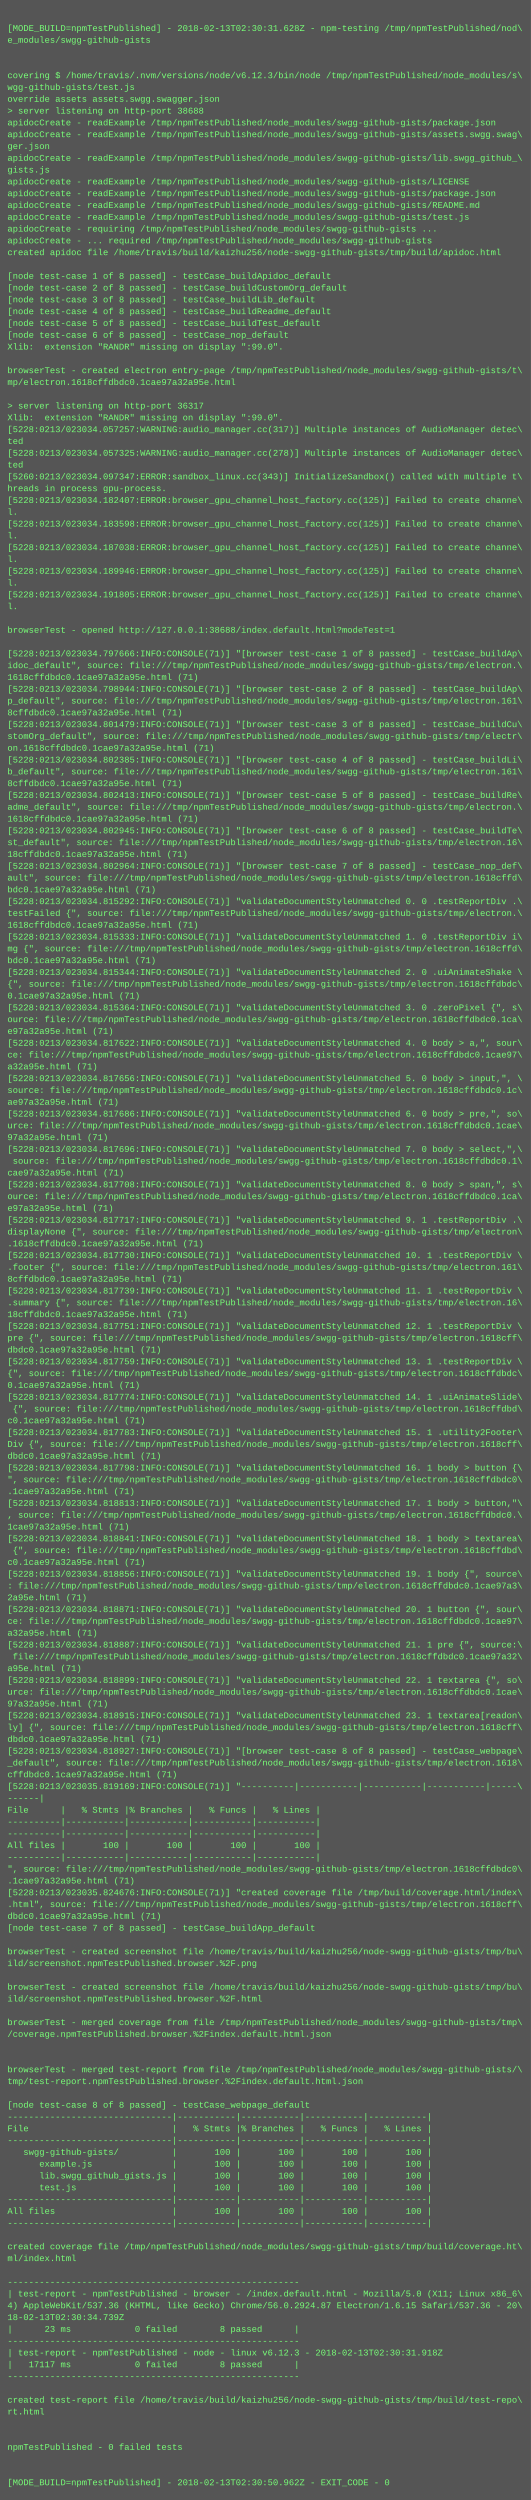
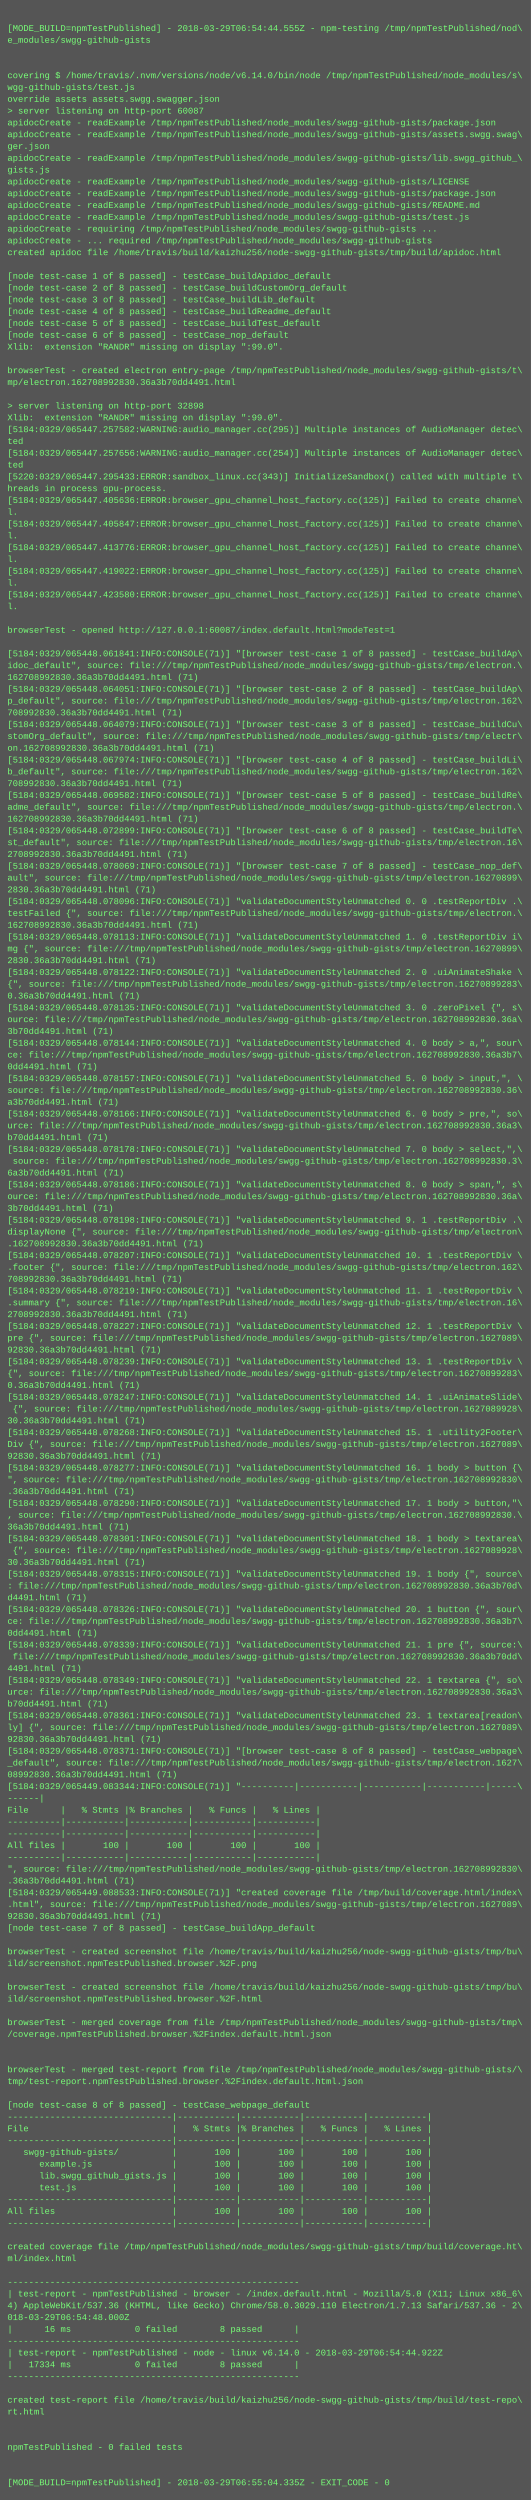
<svg xmlns="http://www.w3.org/2000/svg" height="3390" width="720">
  <rect height="3390" fill="#555" width="720" />
  <text fill="#7f7" font-family="Courier New" font-size="12" xml:space="preserve">
    <tspan x="10" y="26" />
-     <tspan x="10" y="42">[MODE_BUILD=npmTestPublished] - 2018-02-13T02:30:31.628Z - npm-testing /tmp/npmTestPublished/nod\</tspan>
+     <tspan x="10" y="42">[MODE_BUILD=npmTestPublished] - 2018-03-29T06:54:44.555Z - npm-testing /tmp/npmTestPublished/nod\</tspan>
    <tspan x="10" y="58">e_modules/swgg-github-gists</tspan>
    <tspan x="10" y="74" />
    <tspan x="10" y="90" />
-     <tspan x="10" y="106">covering $ /home/travis/.nvm/versions/node/v6.12.3/bin/node /tmp/npmTestPublished/node_modules/s\</tspan>
+     <tspan x="10" y="106">covering $ /home/travis/.nvm/versions/node/v6.14.0/bin/node /tmp/npmTestPublished/node_modules/s\</tspan>
    <tspan x="10" y="122">wgg-github-gists/test.js</tspan>
    <tspan x="10" y="138">override assets assets.swgg.swagger.json</tspan>
-     <tspan x="10" y="154">&gt; server listening on http-port 38688</tspan>
+     <tspan x="10" y="154">&gt; server listening on http-port 60087</tspan>
    <tspan x="10" y="170">apidocCreate - readExample /tmp/npmTestPublished/node_modules/swgg-github-gists/package.json</tspan>
    <tspan x="10" y="186">apidocCreate - readExample /tmp/npmTestPublished/node_modules/swgg-github-gists/assets.swgg.swag\</tspan>
    <tspan x="10" y="202">ger.json</tspan>
    <tspan x="10" y="218">apidocCreate - readExample /tmp/npmTestPublished/node_modules/swgg-github-gists/lib.swgg_github_\</tspan>
    <tspan x="10" y="234">gists.js</tspan>
    <tspan x="10" y="250">apidocCreate - readExample /tmp/npmTestPublished/node_modules/swgg-github-gists/LICENSE</tspan>
    <tspan x="10" y="266">apidocCreate - readExample /tmp/npmTestPublished/node_modules/swgg-github-gists/package.json</tspan>
    <tspan x="10" y="282">apidocCreate - readExample /tmp/npmTestPublished/node_modules/swgg-github-gists/README.md</tspan>
    <tspan x="10" y="298">apidocCreate - readExample /tmp/npmTestPublished/node_modules/swgg-github-gists/test.js</tspan>
    <tspan x="10" y="314">apidocCreate - requiring /tmp/npmTestPublished/node_modules/swgg-github-gists ...</tspan>
    <tspan x="10" y="330">apidocCreate - ... required /tmp/npmTestPublished/node_modules/swgg-github-gists</tspan>
    <tspan x="10" y="346">created apidoc file /home/travis/build/kaizhu256/node-swgg-github-gists/tmp/build/apidoc.html</tspan>
    <tspan x="10" y="362" />
    <tspan x="10" y="378">[node test-case 1 of 8 passed] - testCase_buildApidoc_default</tspan>
    <tspan x="10" y="394">[node test-case 2 of 8 passed] - testCase_buildCustomOrg_default</tspan>
    <tspan x="10" y="410">[node test-case 3 of 8 passed] - testCase_buildLib_default</tspan>
    <tspan x="10" y="426">[node test-case 4 of 8 passed] - testCase_buildReadme_default</tspan>
    <tspan x="10" y="442">[node test-case 5 of 8 passed] - testCase_buildTest_default</tspan>
    <tspan x="10" y="458">[node test-case 6 of 8 passed] - testCase_nop_default</tspan>
    <tspan x="10" y="474">Xlib:  extension "RANDR" missing on display ":99.0".</tspan>
    <tspan x="10" y="490" />
    <tspan x="10" y="506">browserTest - created electron entry-page /tmp/npmTestPublished/node_modules/swgg-github-gists/t\</tspan>
-     <tspan x="10" y="522">mp/electron.1618cffdbdc0.1cae97a32a95e.html</tspan>
+     <tspan x="10" y="522">mp/electron.162708992830.36a3b70dd4491.html</tspan>
    <tspan x="10" y="538" />
-     <tspan x="10" y="554">&gt; server listening on http-port 36317</tspan>
+     <tspan x="10" y="554">&gt; server listening on http-port 32898</tspan>
    <tspan x="10" y="570">Xlib:  extension "RANDR" missing on display ":99.0".</tspan>
-     <tspan x="10" y="586">[5228:0213/023034.057257:WARNING:audio_manager.cc(317)] Multiple instances of AudioManager detec\</tspan>
+     <tspan x="10" y="586">[5184:0329/065447.257582:WARNING:audio_manager.cc(295)] Multiple instances of AudioManager detec\</tspan>
    <tspan x="10" y="602">ted</tspan>
-     <tspan x="10" y="618">[5228:0213/023034.057325:WARNING:audio_manager.cc(278)] Multiple instances of AudioManager detec\</tspan>
+     <tspan x="10" y="618">[5184:0329/065447.257656:WARNING:audio_manager.cc(254)] Multiple instances of AudioManager detec\</tspan>
    <tspan x="10" y="634">ted</tspan>
-     <tspan x="10" y="650">[5260:0213/023034.097347:ERROR:sandbox_linux.cc(343)] InitializeSandbox() called with multiple t\</tspan>
+     <tspan x="10" y="650">[5220:0329/065447.295433:ERROR:sandbox_linux.cc(343)] InitializeSandbox() called with multiple t\</tspan>
    <tspan x="10" y="666">hreads in process gpu-process. </tspan>
-     <tspan x="10" y="682">[5228:0213/023034.182407:ERROR:browser_gpu_channel_host_factory.cc(125)] Failed to create channe\</tspan>
+     <tspan x="10" y="682">[5184:0329/065447.405636:ERROR:browser_gpu_channel_host_factory.cc(125)] Failed to create channe\</tspan>
    <tspan x="10" y="698">l.</tspan>
-     <tspan x="10" y="714">[5228:0213/023034.183598:ERROR:browser_gpu_channel_host_factory.cc(125)] Failed to create channe\</tspan>
+     <tspan x="10" y="714">[5184:0329/065447.405847:ERROR:browser_gpu_channel_host_factory.cc(125)] Failed to create channe\</tspan>
    <tspan x="10" y="730">l.</tspan>
-     <tspan x="10" y="746">[5228:0213/023034.187038:ERROR:browser_gpu_channel_host_factory.cc(125)] Failed to create channe\</tspan>
+     <tspan x="10" y="746">[5184:0329/065447.413776:ERROR:browser_gpu_channel_host_factory.cc(125)] Failed to create channe\</tspan>
    <tspan x="10" y="762">l.</tspan>
-     <tspan x="10" y="778">[5228:0213/023034.189946:ERROR:browser_gpu_channel_host_factory.cc(125)] Failed to create channe\</tspan>
+     <tspan x="10" y="778">[5184:0329/065447.419022:ERROR:browser_gpu_channel_host_factory.cc(125)] Failed to create channe\</tspan>
    <tspan x="10" y="794">l.</tspan>
-     <tspan x="10" y="810">[5228:0213/023034.191805:ERROR:browser_gpu_channel_host_factory.cc(125)] Failed to create channe\</tspan>
+     <tspan x="10" y="810">[5184:0329/065447.423580:ERROR:browser_gpu_channel_host_factory.cc(125)] Failed to create channe\</tspan>
    <tspan x="10" y="826">l.</tspan>
    <tspan x="10" y="842" />
-     <tspan x="10" y="858">browserTest - opened http://127.0.0.1:38688/index.default.html?modeTest=1</tspan>
+     <tspan x="10" y="858">browserTest - opened http://127.0.0.1:60087/index.default.html?modeTest=1</tspan>
    <tspan x="10" y="874" />
-     <tspan x="10" y="890">[5228:0213/023034.797666:INFO:CONSOLE(71)] "[browser test-case 1 of 8 passed] - testCase_buildAp\</tspan>
+     <tspan x="10" y="890">[5184:0329/065448.061841:INFO:CONSOLE(71)] "[browser test-case 1 of 8 passed] - testCase_buildAp\</tspan>
    <tspan x="10" y="906">idoc_default", source: file:///tmp/npmTestPublished/node_modules/swgg-github-gists/tmp/electron.\</tspan>
-     <tspan x="10" y="922">1618cffdbdc0.1cae97a32a95e.html (71)</tspan>
-     <tspan x="10" y="938">[5228:0213/023034.798944:INFO:CONSOLE(71)] "[browser test-case 2 of 8 passed] - testCase_buildAp\</tspan>
-     <tspan x="10" y="954">p_default", source: file:///tmp/npmTestPublished/node_modules/swgg-github-gists/tmp/electron.161\</tspan>
-     <tspan x="10" y="970">8cffdbdc0.1cae97a32a95e.html (71)</tspan>
-     <tspan x="10" y="986">[5228:0213/023034.801479:INFO:CONSOLE(71)] "[browser test-case 3 of 8 passed] - testCase_buildCu\</tspan>
+     <tspan x="10" y="922">162708992830.36a3b70dd4491.html (71)</tspan>
+     <tspan x="10" y="938">[5184:0329/065448.064051:INFO:CONSOLE(71)] "[browser test-case 2 of 8 passed] - testCase_buildAp\</tspan>
+     <tspan x="10" y="954">p_default", source: file:///tmp/npmTestPublished/node_modules/swgg-github-gists/tmp/electron.162\</tspan>
+     <tspan x="10" y="970">708992830.36a3b70dd4491.html (71)</tspan>
+     <tspan x="10" y="986">[5184:0329/065448.064079:INFO:CONSOLE(71)] "[browser test-case 3 of 8 passed] - testCase_buildCu\</tspan>
    <tspan x="10" y="1002">stomOrg_default", source: file:///tmp/npmTestPublished/node_modules/swgg-github-gists/tmp/electr\</tspan>
-     <tspan x="10" y="1018">on.1618cffdbdc0.1cae97a32a95e.html (71)</tspan>
-     <tspan x="10" y="1034">[5228:0213/023034.802385:INFO:CONSOLE(71)] "[browser test-case 4 of 8 passed] - testCase_buildLi\</tspan>
-     <tspan x="10" y="1050">b_default", source: file:///tmp/npmTestPublished/node_modules/swgg-github-gists/tmp/electron.161\</tspan>
-     <tspan x="10" y="1066">8cffdbdc0.1cae97a32a95e.html (71)</tspan>
-     <tspan x="10" y="1082">[5228:0213/023034.802413:INFO:CONSOLE(71)] "[browser test-case 5 of 8 passed] - testCase_buildRe\</tspan>
+     <tspan x="10" y="1018">on.162708992830.36a3b70dd4491.html (71)</tspan>
+     <tspan x="10" y="1034">[5184:0329/065448.067974:INFO:CONSOLE(71)] "[browser test-case 4 of 8 passed] - testCase_buildLi\</tspan>
+     <tspan x="10" y="1050">b_default", source: file:///tmp/npmTestPublished/node_modules/swgg-github-gists/tmp/electron.162\</tspan>
+     <tspan x="10" y="1066">708992830.36a3b70dd4491.html (71)</tspan>
+     <tspan x="10" y="1082">[5184:0329/065448.069582:INFO:CONSOLE(71)] "[browser test-case 5 of 8 passed] - testCase_buildRe\</tspan>
    <tspan x="10" y="1098">adme_default", source: file:///tmp/npmTestPublished/node_modules/swgg-github-gists/tmp/electron.\</tspan>
-     <tspan x="10" y="1114">1618cffdbdc0.1cae97a32a95e.html (71)</tspan>
-     <tspan x="10" y="1130">[5228:0213/023034.802945:INFO:CONSOLE(71)] "[browser test-case 6 of 8 passed] - testCase_buildTe\</tspan>
+     <tspan x="10" y="1114">162708992830.36a3b70dd4491.html (71)</tspan>
+     <tspan x="10" y="1130">[5184:0329/065448.072899:INFO:CONSOLE(71)] "[browser test-case 6 of 8 passed] - testCase_buildTe\</tspan>
    <tspan x="10" y="1146">st_default", source: file:///tmp/npmTestPublished/node_modules/swgg-github-gists/tmp/electron.16\</tspan>
-     <tspan x="10" y="1162">18cffdbdc0.1cae97a32a95e.html (71)</tspan>
-     <tspan x="10" y="1178">[5228:0213/023034.802964:INFO:CONSOLE(71)] "[browser test-case 7 of 8 passed] - testCase_nop_def\</tspan>
-     <tspan x="10" y="1194">ault", source: file:///tmp/npmTestPublished/node_modules/swgg-github-gists/tmp/electron.1618cffd\</tspan>
-     <tspan x="10" y="1210">bdc0.1cae97a32a95e.html (71)</tspan>
-     <tspan x="10" y="1226">[5228:0213/023034.815292:INFO:CONSOLE(71)] "validateDocumentStyleUnmatched 0. 0 .testReportDiv .\</tspan>
+     <tspan x="10" y="1162">2708992830.36a3b70dd4491.html (71)</tspan>
+     <tspan x="10" y="1178">[5184:0329/065448.078069:INFO:CONSOLE(71)] "[browser test-case 7 of 8 passed] - testCase_nop_def\</tspan>
+     <tspan x="10" y="1194">ault", source: file:///tmp/npmTestPublished/node_modules/swgg-github-gists/tmp/electron.16270899\</tspan>
+     <tspan x="10" y="1210">2830.36a3b70dd4491.html (71)</tspan>
+     <tspan x="10" y="1226">[5184:0329/065448.078096:INFO:CONSOLE(71)] "validateDocumentStyleUnmatched 0. 0 .testReportDiv .\</tspan>
    <tspan x="10" y="1242">testFailed {", source: file:///tmp/npmTestPublished/node_modules/swgg-github-gists/tmp/electron.\</tspan>
-     <tspan x="10" y="1258">1618cffdbdc0.1cae97a32a95e.html (71)</tspan>
-     <tspan x="10" y="1274">[5228:0213/023034.815333:INFO:CONSOLE(71)] "validateDocumentStyleUnmatched 1. 0 .testReportDiv i\</tspan>
-     <tspan x="10" y="1290">mg {", source: file:///tmp/npmTestPublished/node_modules/swgg-github-gists/tmp/electron.1618cffd\</tspan>
-     <tspan x="10" y="1306">bdc0.1cae97a32a95e.html (71)</tspan>
-     <tspan x="10" y="1322">[5228:0213/023034.815344:INFO:CONSOLE(71)] "validateDocumentStyleUnmatched 2. 0 .uiAnimateShake \</tspan>
-     <tspan x="10" y="1338">{", source: file:///tmp/npmTestPublished/node_modules/swgg-github-gists/tmp/electron.1618cffdbdc\</tspan>
-     <tspan x="10" y="1354">0.1cae97a32a95e.html (71)</tspan>
-     <tspan x="10" y="1370">[5228:0213/023034.815364:INFO:CONSOLE(71)] "validateDocumentStyleUnmatched 3. 0 .zeroPixel {", s\</tspan>
-     <tspan x="10" y="1386">ource: file:///tmp/npmTestPublished/node_modules/swgg-github-gists/tmp/electron.1618cffdbdc0.1ca\</tspan>
-     <tspan x="10" y="1402">e97a32a95e.html (71)</tspan>
-     <tspan x="10" y="1418">[5228:0213/023034.817622:INFO:CONSOLE(71)] "validateDocumentStyleUnmatched 4. 0 body &gt; a,", sour\</tspan>
-     <tspan x="10" y="1434">ce: file:///tmp/npmTestPublished/node_modules/swgg-github-gists/tmp/electron.1618cffdbdc0.1cae97\</tspan>
-     <tspan x="10" y="1450">a32a95e.html (71)</tspan>
-     <tspan x="10" y="1466">[5228:0213/023034.817656:INFO:CONSOLE(71)] "validateDocumentStyleUnmatched 5. 0 body &gt; input,", \</tspan>
-     <tspan x="10" y="1482">source: file:///tmp/npmTestPublished/node_modules/swgg-github-gists/tmp/electron.1618cffdbdc0.1c\</tspan>
-     <tspan x="10" y="1498">ae97a32a95e.html (71)</tspan>
-     <tspan x="10" y="1514">[5228:0213/023034.817686:INFO:CONSOLE(71)] "validateDocumentStyleUnmatched 6. 0 body &gt; pre,", so\</tspan>
-     <tspan x="10" y="1530">urce: file:///tmp/npmTestPublished/node_modules/swgg-github-gists/tmp/electron.1618cffdbdc0.1cae\</tspan>
-     <tspan x="10" y="1546">97a32a95e.html (71)</tspan>
-     <tspan x="10" y="1562">[5228:0213/023034.817696:INFO:CONSOLE(71)] "validateDocumentStyleUnmatched 7. 0 body &gt; select,",\</tspan>
-     <tspan x="10" y="1578"> source: file:///tmp/npmTestPublished/node_modules/swgg-github-gists/tmp/electron.1618cffdbdc0.1\</tspan>
-     <tspan x="10" y="1594">cae97a32a95e.html (71)</tspan>
-     <tspan x="10" y="1610">[5228:0213/023034.817708:INFO:CONSOLE(71)] "validateDocumentStyleUnmatched 8. 0 body &gt; span,", s\</tspan>
-     <tspan x="10" y="1626">ource: file:///tmp/npmTestPublished/node_modules/swgg-github-gists/tmp/electron.1618cffdbdc0.1ca\</tspan>
-     <tspan x="10" y="1642">e97a32a95e.html (71)</tspan>
-     <tspan x="10" y="1658">[5228:0213/023034.817717:INFO:CONSOLE(71)] "validateDocumentStyleUnmatched 9. 1 .testReportDiv .\</tspan>
+     <tspan x="10" y="1258">162708992830.36a3b70dd4491.html (71)</tspan>
+     <tspan x="10" y="1274">[5184:0329/065448.078113:INFO:CONSOLE(71)] "validateDocumentStyleUnmatched 1. 0 .testReportDiv i\</tspan>
+     <tspan x="10" y="1290">mg {", source: file:///tmp/npmTestPublished/node_modules/swgg-github-gists/tmp/electron.16270899\</tspan>
+     <tspan x="10" y="1306">2830.36a3b70dd4491.html (71)</tspan>
+     <tspan x="10" y="1322">[5184:0329/065448.078122:INFO:CONSOLE(71)] "validateDocumentStyleUnmatched 2. 0 .uiAnimateShake \</tspan>
+     <tspan x="10" y="1338">{", source: file:///tmp/npmTestPublished/node_modules/swgg-github-gists/tmp/electron.16270899283\</tspan>
+     <tspan x="10" y="1354">0.36a3b70dd4491.html (71)</tspan>
+     <tspan x="10" y="1370">[5184:0329/065448.078135:INFO:CONSOLE(71)] "validateDocumentStyleUnmatched 3. 0 .zeroPixel {", s\</tspan>
+     <tspan x="10" y="1386">ource: file:///tmp/npmTestPublished/node_modules/swgg-github-gists/tmp/electron.162708992830.36a\</tspan>
+     <tspan x="10" y="1402">3b70dd4491.html (71)</tspan>
+     <tspan x="10" y="1418">[5184:0329/065448.078144:INFO:CONSOLE(71)] "validateDocumentStyleUnmatched 4. 0 body &gt; a,", sour\</tspan>
+     <tspan x="10" y="1434">ce: file:///tmp/npmTestPublished/node_modules/swgg-github-gists/tmp/electron.162708992830.36a3b7\</tspan>
+     <tspan x="10" y="1450">0dd4491.html (71)</tspan>
+     <tspan x="10" y="1466">[5184:0329/065448.078157:INFO:CONSOLE(71)] "validateDocumentStyleUnmatched 5. 0 body &gt; input,", \</tspan>
+     <tspan x="10" y="1482">source: file:///tmp/npmTestPublished/node_modules/swgg-github-gists/tmp/electron.162708992830.36\</tspan>
+     <tspan x="10" y="1498">a3b70dd4491.html (71)</tspan>
+     <tspan x="10" y="1514">[5184:0329/065448.078166:INFO:CONSOLE(71)] "validateDocumentStyleUnmatched 6. 0 body &gt; pre,", so\</tspan>
+     <tspan x="10" y="1530">urce: file:///tmp/npmTestPublished/node_modules/swgg-github-gists/tmp/electron.162708992830.36a3\</tspan>
+     <tspan x="10" y="1546">b70dd4491.html (71)</tspan>
+     <tspan x="10" y="1562">[5184:0329/065448.078178:INFO:CONSOLE(71)] "validateDocumentStyleUnmatched 7. 0 body &gt; select,",\</tspan>
+     <tspan x="10" y="1578"> source: file:///tmp/npmTestPublished/node_modules/swgg-github-gists/tmp/electron.162708992830.3\</tspan>
+     <tspan x="10" y="1594">6a3b70dd4491.html (71)</tspan>
+     <tspan x="10" y="1610">[5184:0329/065448.078186:INFO:CONSOLE(71)] "validateDocumentStyleUnmatched 8. 0 body &gt; span,", s\</tspan>
+     <tspan x="10" y="1626">ource: file:///tmp/npmTestPublished/node_modules/swgg-github-gists/tmp/electron.162708992830.36a\</tspan>
+     <tspan x="10" y="1642">3b70dd4491.html (71)</tspan>
+     <tspan x="10" y="1658">[5184:0329/065448.078198:INFO:CONSOLE(71)] "validateDocumentStyleUnmatched 9. 1 .testReportDiv .\</tspan>
    <tspan x="10" y="1674">displayNone {", source: file:///tmp/npmTestPublished/node_modules/swgg-github-gists/tmp/electron\</tspan>
-     <tspan x="10" y="1690">.1618cffdbdc0.1cae97a32a95e.html (71)</tspan>
-     <tspan x="10" y="1706">[5228:0213/023034.817730:INFO:CONSOLE(71)] "validateDocumentStyleUnmatched 10. 1 .testReportDiv \</tspan>
-     <tspan x="10" y="1722">.footer {", source: file:///tmp/npmTestPublished/node_modules/swgg-github-gists/tmp/electron.161\</tspan>
-     <tspan x="10" y="1738">8cffdbdc0.1cae97a32a95e.html (71)</tspan>
-     <tspan x="10" y="1754">[5228:0213/023034.817739:INFO:CONSOLE(71)] "validateDocumentStyleUnmatched 11. 1 .testReportDiv \</tspan>
+     <tspan x="10" y="1690">.162708992830.36a3b70dd4491.html (71)</tspan>
+     <tspan x="10" y="1706">[5184:0329/065448.078207:INFO:CONSOLE(71)] "validateDocumentStyleUnmatched 10. 1 .testReportDiv \</tspan>
+     <tspan x="10" y="1722">.footer {", source: file:///tmp/npmTestPublished/node_modules/swgg-github-gists/tmp/electron.162\</tspan>
+     <tspan x="10" y="1738">708992830.36a3b70dd4491.html (71)</tspan>
+     <tspan x="10" y="1754">[5184:0329/065448.078219:INFO:CONSOLE(71)] "validateDocumentStyleUnmatched 11. 1 .testReportDiv \</tspan>
    <tspan x="10" y="1770">.summary {", source: file:///tmp/npmTestPublished/node_modules/swgg-github-gists/tmp/electron.16\</tspan>
-     <tspan x="10" y="1786">18cffdbdc0.1cae97a32a95e.html (71)</tspan>
-     <tspan x="10" y="1802">[5228:0213/023034.817751:INFO:CONSOLE(71)] "validateDocumentStyleUnmatched 12. 1 .testReportDiv \</tspan>
-     <tspan x="10" y="1818">pre {", source: file:///tmp/npmTestPublished/node_modules/swgg-github-gists/tmp/electron.1618cff\</tspan>
-     <tspan x="10" y="1834">dbdc0.1cae97a32a95e.html (71)</tspan>
-     <tspan x="10" y="1850">[5228:0213/023034.817759:INFO:CONSOLE(71)] "validateDocumentStyleUnmatched 13. 1 .testReportDiv \</tspan>
-     <tspan x="10" y="1866">{", source: file:///tmp/npmTestPublished/node_modules/swgg-github-gists/tmp/electron.1618cffdbdc\</tspan>
-     <tspan x="10" y="1882">0.1cae97a32a95e.html (71)</tspan>
-     <tspan x="10" y="1898">[5228:0213/023034.817774:INFO:CONSOLE(71)] "validateDocumentStyleUnmatched 14. 1 .uiAnimateSlide\</tspan>
-     <tspan x="10" y="1914"> {", source: file:///tmp/npmTestPublished/node_modules/swgg-github-gists/tmp/electron.1618cffdbd\</tspan>
-     <tspan x="10" y="1930">c0.1cae97a32a95e.html (71)</tspan>
-     <tspan x="10" y="1946">[5228:0213/023034.817783:INFO:CONSOLE(71)] "validateDocumentStyleUnmatched 15. 1 .utility2Footer\</tspan>
-     <tspan x="10" y="1962">Div {", source: file:///tmp/npmTestPublished/node_modules/swgg-github-gists/tmp/electron.1618cff\</tspan>
-     <tspan x="10" y="1978">dbdc0.1cae97a32a95e.html (71)</tspan>
-     <tspan x="10" y="1994">[5228:0213/023034.817798:INFO:CONSOLE(71)] "validateDocumentStyleUnmatched 16. 1 body &gt; button {\</tspan>
-     <tspan x="10" y="2010">", source: file:///tmp/npmTestPublished/node_modules/swgg-github-gists/tmp/electron.1618cffdbdc0\</tspan>
-     <tspan x="10" y="2026">.1cae97a32a95e.html (71)</tspan>
-     <tspan x="10" y="2042">[5228:0213/023034.818813:INFO:CONSOLE(71)] "validateDocumentStyleUnmatched 17. 1 body &gt; button,"\</tspan>
-     <tspan x="10" y="2058">, source: file:///tmp/npmTestPublished/node_modules/swgg-github-gists/tmp/electron.1618cffdbdc0.\</tspan>
-     <tspan x="10" y="2074">1cae97a32a95e.html (71)</tspan>
-     <tspan x="10" y="2090">[5228:0213/023034.818841:INFO:CONSOLE(71)] "validateDocumentStyleUnmatched 18. 1 body &gt; textarea\</tspan>
-     <tspan x="10" y="2106"> {", source: file:///tmp/npmTestPublished/node_modules/swgg-github-gists/tmp/electron.1618cffdbd\</tspan>
-     <tspan x="10" y="2122">c0.1cae97a32a95e.html (71)</tspan>
-     <tspan x="10" y="2138">[5228:0213/023034.818856:INFO:CONSOLE(71)] "validateDocumentStyleUnmatched 19. 1 body {", source\</tspan>
-     <tspan x="10" y="2154">: file:///tmp/npmTestPublished/node_modules/swgg-github-gists/tmp/electron.1618cffdbdc0.1cae97a3\</tspan>
-     <tspan x="10" y="2170">2a95e.html (71)</tspan>
-     <tspan x="10" y="2186">[5228:0213/023034.818871:INFO:CONSOLE(71)] "validateDocumentStyleUnmatched 20. 1 button {", sour\</tspan>
-     <tspan x="10" y="2202">ce: file:///tmp/npmTestPublished/node_modules/swgg-github-gists/tmp/electron.1618cffdbdc0.1cae97\</tspan>
-     <tspan x="10" y="2218">a32a95e.html (71)</tspan>
-     <tspan x="10" y="2234">[5228:0213/023034.818887:INFO:CONSOLE(71)] "validateDocumentStyleUnmatched 21. 1 pre {", source:\</tspan>
-     <tspan x="10" y="2250"> file:///tmp/npmTestPublished/node_modules/swgg-github-gists/tmp/electron.1618cffdbdc0.1cae97a32\</tspan>
-     <tspan x="10" y="2266">a95e.html (71)</tspan>
-     <tspan x="10" y="2282">[5228:0213/023034.818899:INFO:CONSOLE(71)] "validateDocumentStyleUnmatched 22. 1 textarea {", so\</tspan>
-     <tspan x="10" y="2298">urce: file:///tmp/npmTestPublished/node_modules/swgg-github-gists/tmp/electron.1618cffdbdc0.1cae\</tspan>
-     <tspan x="10" y="2314">97a32a95e.html (71)</tspan>
-     <tspan x="10" y="2330">[5228:0213/023034.818915:INFO:CONSOLE(71)] "validateDocumentStyleUnmatched 23. 1 textarea[readon\</tspan>
-     <tspan x="10" y="2346">ly] {", source: file:///tmp/npmTestPublished/node_modules/swgg-github-gists/tmp/electron.1618cff\</tspan>
-     <tspan x="10" y="2362">dbdc0.1cae97a32a95e.html (71)</tspan>
-     <tspan x="10" y="2378">[5228:0213/023034.818927:INFO:CONSOLE(71)] "[browser test-case 8 of 8 passed] - testCase_webpage\</tspan>
-     <tspan x="10" y="2394">_default", source: file:///tmp/npmTestPublished/node_modules/swgg-github-gists/tmp/electron.1618\</tspan>
-     <tspan x="10" y="2410">cffdbdc0.1cae97a32a95e.html (71)</tspan>
-     <tspan x="10" y="2426">[5228:0213/023035.819169:INFO:CONSOLE(71)] "----------|-----------|-----------|-----------|-----\</tspan>
+     <tspan x="10" y="1786">2708992830.36a3b70dd4491.html (71)</tspan>
+     <tspan x="10" y="1802">[5184:0329/065448.078227:INFO:CONSOLE(71)] "validateDocumentStyleUnmatched 12. 1 .testReportDiv \</tspan>
+     <tspan x="10" y="1818">pre {", source: file:///tmp/npmTestPublished/node_modules/swgg-github-gists/tmp/electron.1627089\</tspan>
+     <tspan x="10" y="1834">92830.36a3b70dd4491.html (71)</tspan>
+     <tspan x="10" y="1850">[5184:0329/065448.078239:INFO:CONSOLE(71)] "validateDocumentStyleUnmatched 13. 1 .testReportDiv \</tspan>
+     <tspan x="10" y="1866">{", source: file:///tmp/npmTestPublished/node_modules/swgg-github-gists/tmp/electron.16270899283\</tspan>
+     <tspan x="10" y="1882">0.36a3b70dd4491.html (71)</tspan>
+     <tspan x="10" y="1898">[5184:0329/065448.078247:INFO:CONSOLE(71)] "validateDocumentStyleUnmatched 14. 1 .uiAnimateSlide\</tspan>
+     <tspan x="10" y="1914"> {", source: file:///tmp/npmTestPublished/node_modules/swgg-github-gists/tmp/electron.1627089928\</tspan>
+     <tspan x="10" y="1930">30.36a3b70dd4491.html (71)</tspan>
+     <tspan x="10" y="1946">[5184:0329/065448.078268:INFO:CONSOLE(71)] "validateDocumentStyleUnmatched 15. 1 .utility2Footer\</tspan>
+     <tspan x="10" y="1962">Div {", source: file:///tmp/npmTestPublished/node_modules/swgg-github-gists/tmp/electron.1627089\</tspan>
+     <tspan x="10" y="1978">92830.36a3b70dd4491.html (71)</tspan>
+     <tspan x="10" y="1994">[5184:0329/065448.078277:INFO:CONSOLE(71)] "validateDocumentStyleUnmatched 16. 1 body &gt; button {\</tspan>
+     <tspan x="10" y="2010">", source: file:///tmp/npmTestPublished/node_modules/swgg-github-gists/tmp/electron.162708992830\</tspan>
+     <tspan x="10" y="2026">.36a3b70dd4491.html (71)</tspan>
+     <tspan x="10" y="2042">[5184:0329/065448.078290:INFO:CONSOLE(71)] "validateDocumentStyleUnmatched 17. 1 body &gt; button,"\</tspan>
+     <tspan x="10" y="2058">, source: file:///tmp/npmTestPublished/node_modules/swgg-github-gists/tmp/electron.162708992830.\</tspan>
+     <tspan x="10" y="2074">36a3b70dd4491.html (71)</tspan>
+     <tspan x="10" y="2090">[5184:0329/065448.078301:INFO:CONSOLE(71)] "validateDocumentStyleUnmatched 18. 1 body &gt; textarea\</tspan>
+     <tspan x="10" y="2106"> {", source: file:///tmp/npmTestPublished/node_modules/swgg-github-gists/tmp/electron.1627089928\</tspan>
+     <tspan x="10" y="2122">30.36a3b70dd4491.html (71)</tspan>
+     <tspan x="10" y="2138">[5184:0329/065448.078315:INFO:CONSOLE(71)] "validateDocumentStyleUnmatched 19. 1 body {", source\</tspan>
+     <tspan x="10" y="2154">: file:///tmp/npmTestPublished/node_modules/swgg-github-gists/tmp/electron.162708992830.36a3b70d\</tspan>
+     <tspan x="10" y="2170">d4491.html (71)</tspan>
+     <tspan x="10" y="2186">[5184:0329/065448.078326:INFO:CONSOLE(71)] "validateDocumentStyleUnmatched 20. 1 button {", sour\</tspan>
+     <tspan x="10" y="2202">ce: file:///tmp/npmTestPublished/node_modules/swgg-github-gists/tmp/electron.162708992830.36a3b7\</tspan>
+     <tspan x="10" y="2218">0dd4491.html (71)</tspan>
+     <tspan x="10" y="2234">[5184:0329/065448.078339:INFO:CONSOLE(71)] "validateDocumentStyleUnmatched 21. 1 pre {", source:\</tspan>
+     <tspan x="10" y="2250"> file:///tmp/npmTestPublished/node_modules/swgg-github-gists/tmp/electron.162708992830.36a3b70dd\</tspan>
+     <tspan x="10" y="2266">4491.html (71)</tspan>
+     <tspan x="10" y="2282">[5184:0329/065448.078349:INFO:CONSOLE(71)] "validateDocumentStyleUnmatched 22. 1 textarea {", so\</tspan>
+     <tspan x="10" y="2298">urce: file:///tmp/npmTestPublished/node_modules/swgg-github-gists/tmp/electron.162708992830.36a3\</tspan>
+     <tspan x="10" y="2314">b70dd4491.html (71)</tspan>
+     <tspan x="10" y="2330">[5184:0329/065448.078361:INFO:CONSOLE(71)] "validateDocumentStyleUnmatched 23. 1 textarea[readon\</tspan>
+     <tspan x="10" y="2346">ly] {", source: file:///tmp/npmTestPublished/node_modules/swgg-github-gists/tmp/electron.1627089\</tspan>
+     <tspan x="10" y="2362">92830.36a3b70dd4491.html (71)</tspan>
+     <tspan x="10" y="2378">[5184:0329/065448.078371:INFO:CONSOLE(71)] "[browser test-case 8 of 8 passed] - testCase_webpage\</tspan>
+     <tspan x="10" y="2394">_default", source: file:///tmp/npmTestPublished/node_modules/swgg-github-gists/tmp/electron.1627\</tspan>
+     <tspan x="10" y="2410">08992830.36a3b70dd4491.html (71)</tspan>
+     <tspan x="10" y="2426">[5184:0329/065449.083344:INFO:CONSOLE(71)] "----------|-----------|-----------|-----------|-----\</tspan>
    <tspan x="10" y="2442">------|</tspan>
    <tspan x="10" y="2458">File      |   % Stmts |% Branches |   % Funcs |   % Lines |</tspan>
    <tspan x="10" y="2474">----------|-----------|-----------|-----------|-----------|</tspan>
    <tspan x="10" y="2490">----------|-----------|-----------|-----------|-----------|</tspan>
    <tspan x="10" y="2506">All files |       100 |       100 |       100 |       100 |</tspan>
    <tspan x="10" y="2522">----------|-----------|-----------|-----------|-----------|</tspan>
-     <tspan x="10" y="2538">", source: file:///tmp/npmTestPublished/node_modules/swgg-github-gists/tmp/electron.1618cffdbdc0\</tspan>
-     <tspan x="10" y="2554">.1cae97a32a95e.html (71)</tspan>
-     <tspan x="10" y="2570">[5228:0213/023035.824676:INFO:CONSOLE(71)] "created coverage file /tmp/build/coverage.html/index\</tspan>
-     <tspan x="10" y="2586">.html", source: file:///tmp/npmTestPublished/node_modules/swgg-github-gists/tmp/electron.1618cff\</tspan>
-     <tspan x="10" y="2602">dbdc0.1cae97a32a95e.html (71)</tspan>
+     <tspan x="10" y="2538">", source: file:///tmp/npmTestPublished/node_modules/swgg-github-gists/tmp/electron.162708992830\</tspan>
+     <tspan x="10" y="2554">.36a3b70dd4491.html (71)</tspan>
+     <tspan x="10" y="2570">[5184:0329/065449.088533:INFO:CONSOLE(71)] "created coverage file /tmp/build/coverage.html/index\</tspan>
+     <tspan x="10" y="2586">.html", source: file:///tmp/npmTestPublished/node_modules/swgg-github-gists/tmp/electron.1627089\</tspan>
+     <tspan x="10" y="2602">92830.36a3b70dd4491.html (71)</tspan>
    <tspan x="10" y="2618">[node test-case 7 of 8 passed] - testCase_buildApp_default</tspan>
    <tspan x="10" y="2634" />
    <tspan x="10" y="2650">browserTest - created screenshot file /home/travis/build/kaizhu256/node-swgg-github-gists/tmp/bu\</tspan>
    <tspan x="10" y="2666">ild/screenshot.npmTestPublished.browser.%2F.png</tspan>
    <tspan x="10" y="2682" />
    <tspan x="10" y="2698">browserTest - created screenshot file /home/travis/build/kaizhu256/node-swgg-github-gists/tmp/bu\</tspan>
    <tspan x="10" y="2714">ild/screenshot.npmTestPublished.browser.%2F.html</tspan>
    <tspan x="10" y="2730" />
    <tspan x="10" y="2746">browserTest - merged coverage from file /tmp/npmTestPublished/node_modules/swgg-github-gists/tmp\</tspan>
    <tspan x="10" y="2762">/coverage.npmTestPublished.browser.%2Findex.default.html.json</tspan>
    <tspan x="10" y="2778" />
    <tspan x="10" y="2794" />
    <tspan x="10" y="2810">browserTest - merged test-report from file /tmp/npmTestPublished/node_modules/swgg-github-gists/\</tspan>
    <tspan x="10" y="2826">tmp/test-report.npmTestPublished.browser.%2Findex.default.html.json</tspan>
    <tspan x="10" y="2842" />
    <tspan x="10" y="2858">[node test-case 8 of 8 passed] - testCase_webpage_default</tspan>
    <tspan x="10" y="2874">-------------------------------|-----------|-----------|-----------|-----------|</tspan>
    <tspan x="10" y="2890">File                           |   % Stmts |% Branches |   % Funcs |   % Lines |</tspan>
    <tspan x="10" y="2906">-------------------------------|-----------|-----------|-----------|-----------|</tspan>
    <tspan x="10" y="2922">   swgg-github-gists/          |       100 |       100 |       100 |       100 |</tspan>
    <tspan x="10" y="2938">      example.js               |       100 |       100 |       100 |       100 |</tspan>
    <tspan x="10" y="2954">      lib.swgg_github_gists.js |       100 |       100 |       100 |       100 |</tspan>
    <tspan x="10" y="2970">      test.js                  |       100 |       100 |       100 |       100 |</tspan>
    <tspan x="10" y="2986">-------------------------------|-----------|-----------|-----------|-----------|</tspan>
    <tspan x="10" y="3002">All files                      |       100 |       100 |       100 |       100 |</tspan>
    <tspan x="10" y="3018">-------------------------------|-----------|-----------|-----------|-----------|</tspan>
    <tspan x="10" y="3034" />
    <tspan x="10" y="3050">created coverage file /tmp/npmTestPublished/node_modules/swgg-github-gists/tmp/build/coverage.ht\</tspan>
    <tspan x="10" y="3066">ml/index.html</tspan>
    <tspan x="10" y="3082" />
    <tspan x="10" y="3098">-------------------------------------------------------</tspan>
    <tspan x="10" y="3114">| test-report - npmTestPublished - browser - /index.default.html - Mozilla/5.0 (X11; Linux x86_6\</tspan>
-     <tspan x="10" y="3130">4) AppleWebKit/537.36 (KHTML, like Gecko) Chrome/56.0.2924.87 Electron/1.6.15 Safari/537.36 - 20\</tspan>
-     <tspan x="10" y="3146">18-02-13T02:30:34.739Z</tspan>
-     <tspan x="10" y="3162">|      23 ms            0 failed        8 passed      |</tspan>
+     <tspan x="10" y="3130">4) AppleWebKit/537.36 (KHTML, like Gecko) Chrome/58.0.3029.110 Electron/1.7.13 Safari/537.36 - 2\</tspan>
+     <tspan x="10" y="3146">018-03-29T06:54:48.000Z</tspan>
+     <tspan x="10" y="3162">|      16 ms            0 failed        8 passed      |</tspan>
    <tspan x="10" y="3178">-------------------------------------------------------</tspan>
-     <tspan x="10" y="3194">| test-report - npmTestPublished - node - linux v6.12.3 - 2018-02-13T02:30:31.918Z</tspan>
-     <tspan x="10" y="3210">|   17117 ms            0 failed        8 passed      |</tspan>
+     <tspan x="10" y="3194">| test-report - npmTestPublished - node - linux v6.14.0 - 2018-03-29T06:54:44.922Z</tspan>
+     <tspan x="10" y="3210">|   17334 ms            0 failed        8 passed      |</tspan>
    <tspan x="10" y="3226">-------------------------------------------------------</tspan>
    <tspan x="10" y="3242" />
    <tspan x="10" y="3258">created test-report file /home/travis/build/kaizhu256/node-swgg-github-gists/tmp/build/test-repo\</tspan>
    <tspan x="10" y="3274">rt.html</tspan>
    <tspan x="10" y="3290" />
    <tspan x="10" y="3306" />
    <tspan x="10" y="3322">npmTestPublished - 0 failed tests</tspan>
    <tspan x="10" y="3338" />
    <tspan x="10" y="3354" />
-     <tspan x="10" y="3370">[MODE_BUILD=npmTestPublished] - 2018-02-13T02:30:50.962Z - EXIT_CODE - 0</tspan>
+     <tspan x="10" y="3370">[MODE_BUILD=npmTestPublished] - 2018-03-29T06:55:04.335Z - EXIT_CODE - 0</tspan>
  </text>
</svg>
